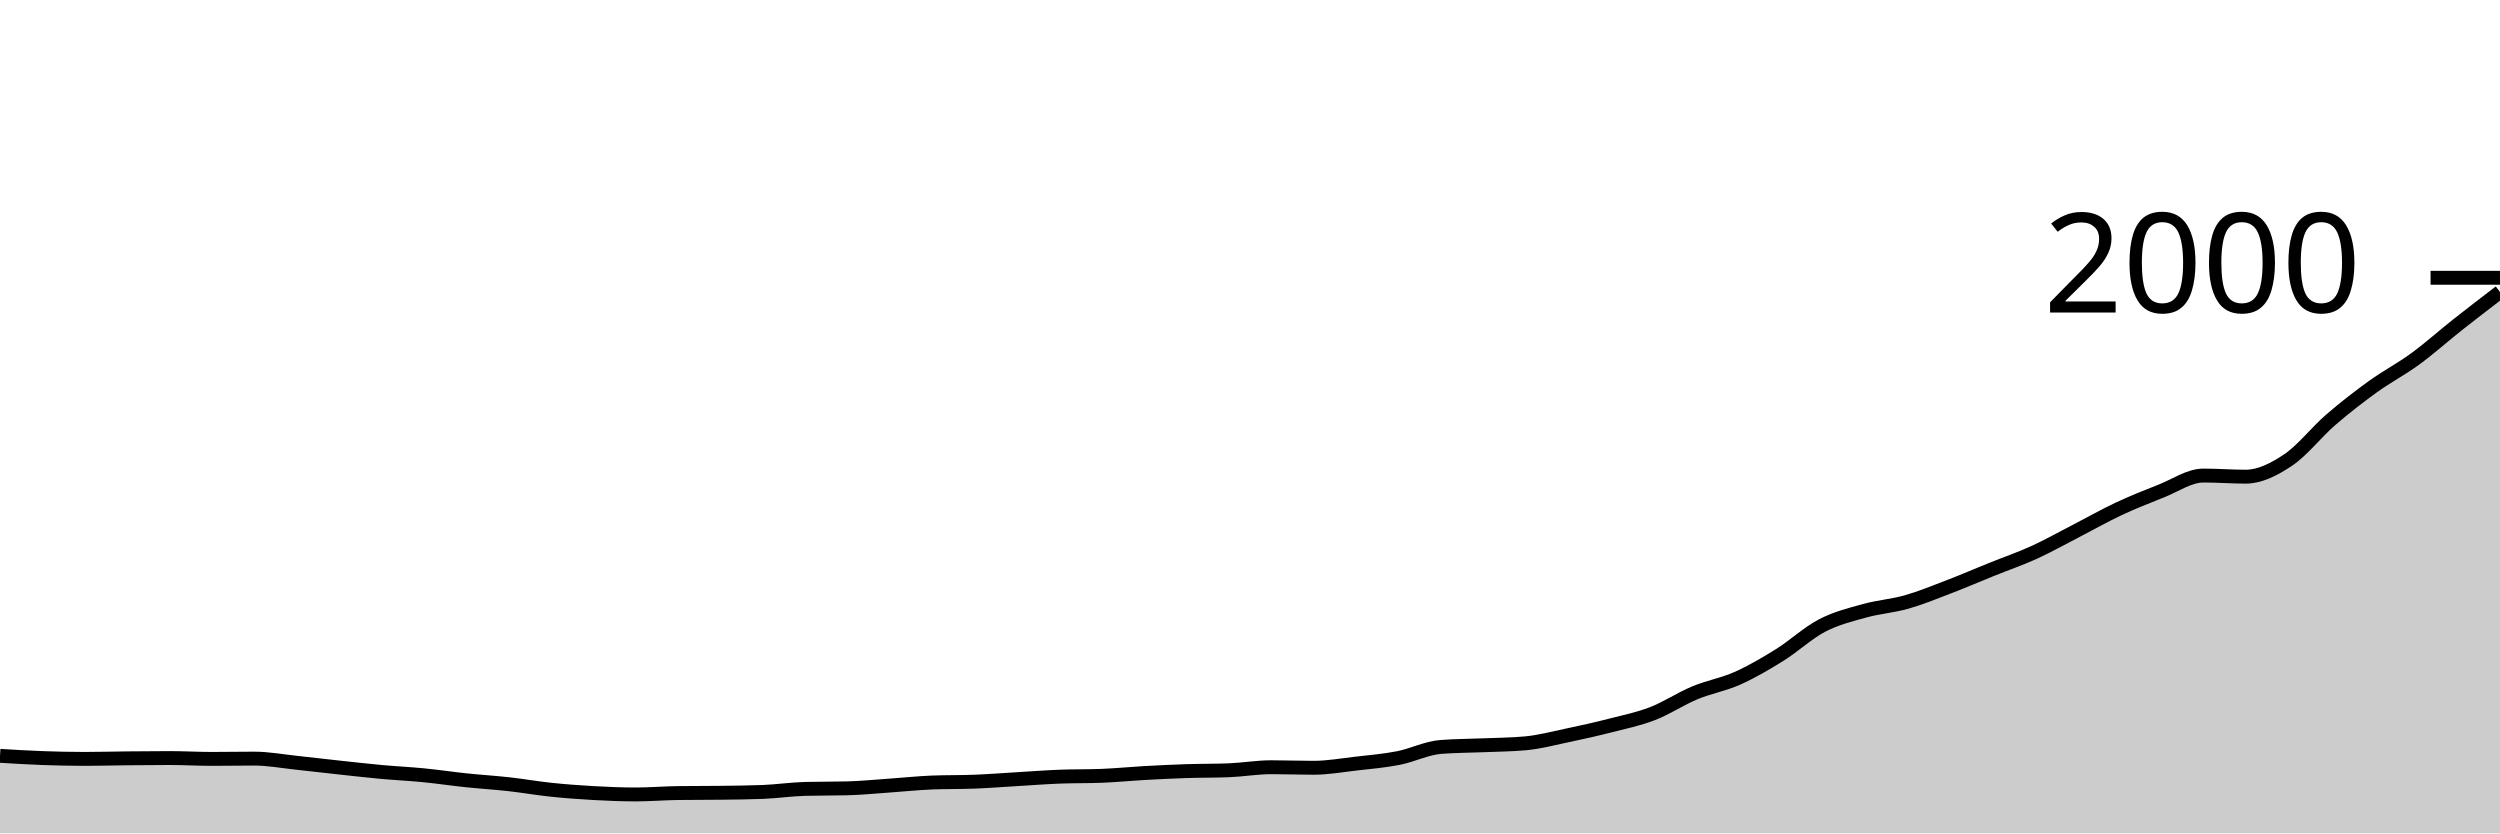
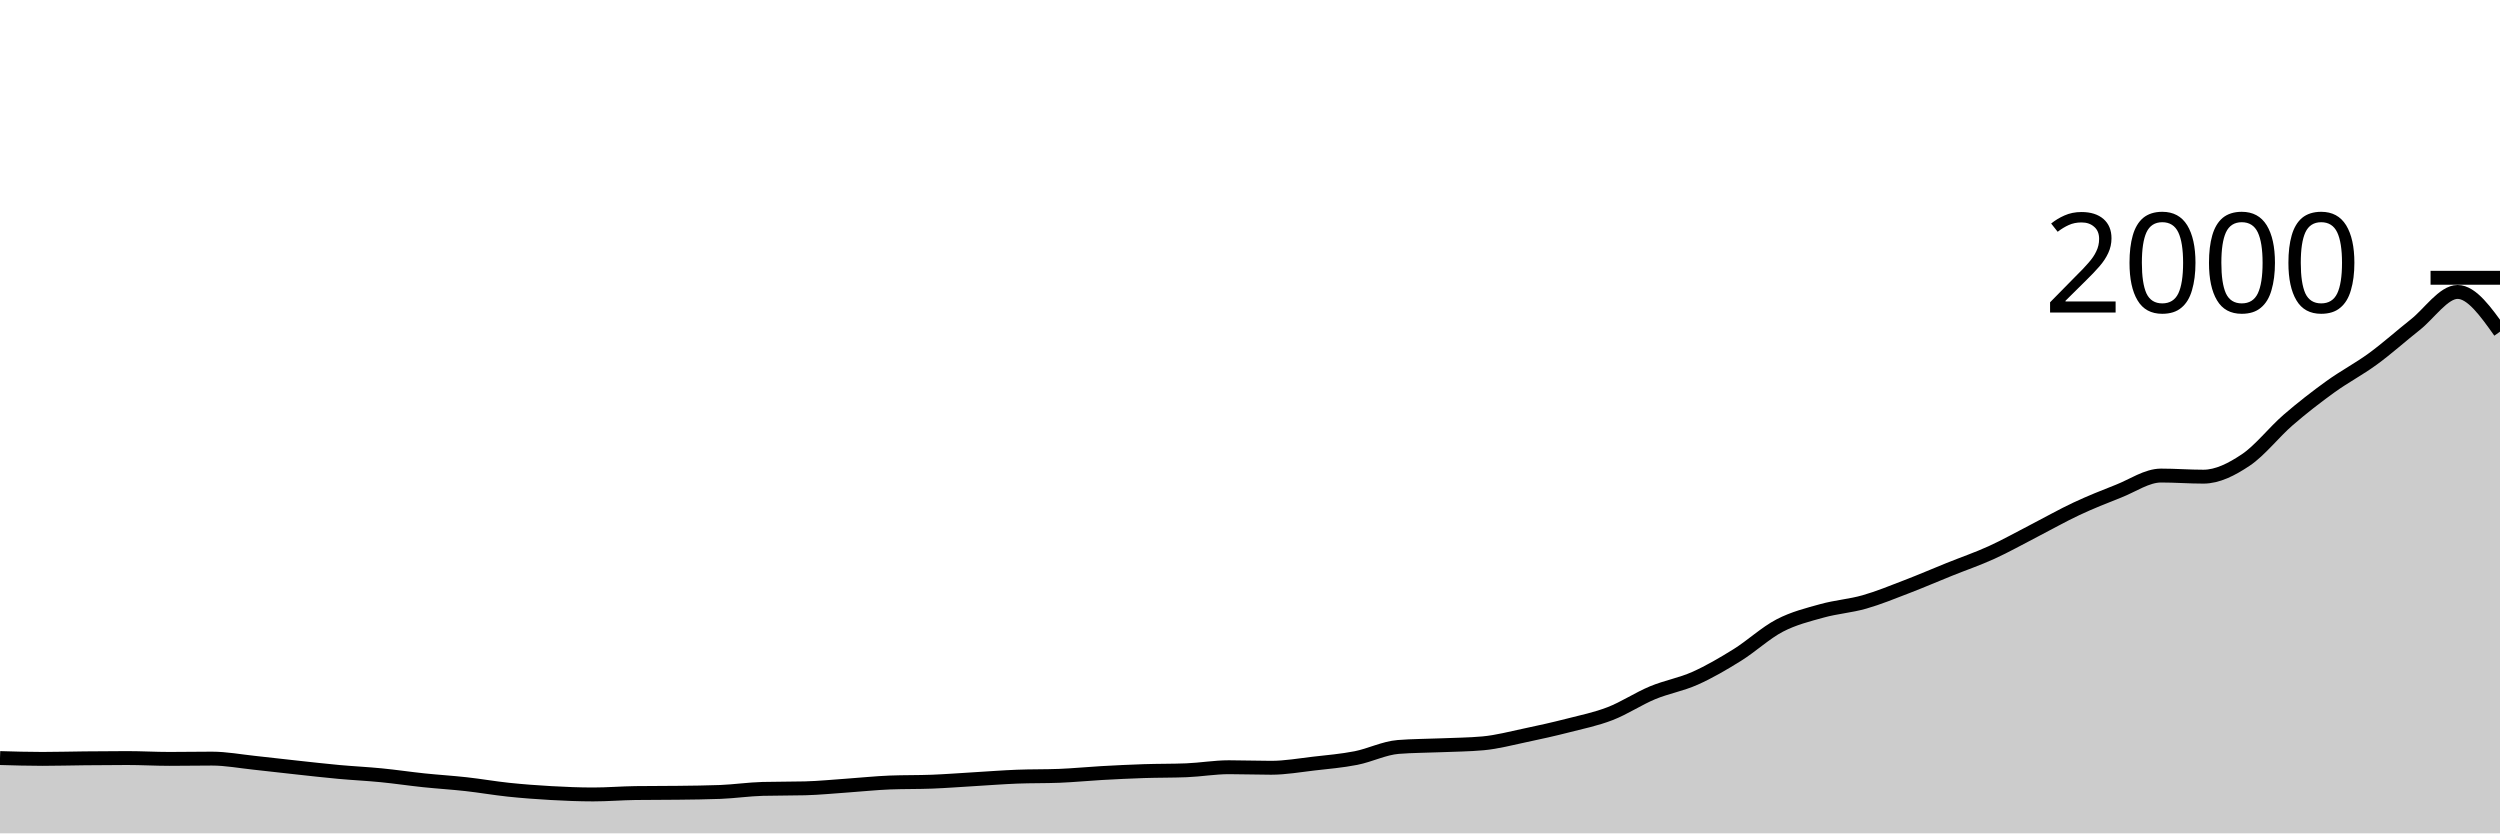
<svg xmlns="http://www.w3.org/2000/svg" viewBox="0 0 180 60">
  <g transform="translate(0,20)">
-     <path class="area" fill="rgba(0, 0, 0, 0.2)" d="M0,34.42C1.017,34.482,2.034,34.543,3.051,34.58C4.068,34.617,5.085,34.64,6.102,34.64C7.119,34.64,8.136,34.61,9.153,34.6C10.169,34.59,11.186,34.58,12.203,34.58C13.22,34.58,14.237,34.64,15.254,34.64C16.271,34.64,17.288,34.62,18.305,34.62C19.322,34.62,20.339,34.813,21.356,34.92C22.373,35.027,23.39,35.15,24.407,35.26C25.424,35.37,26.441,35.487,27.458,35.58C28.475,35.673,29.492,35.72,30.508,35.82C31.525,35.92,32.542,36.073,33.559,36.18C34.576,36.287,35.593,36.347,36.61,36.46C37.627,36.573,38.644,36.753,39.661,36.86C40.678,36.967,41.695,37.043,42.712,37.1C43.729,37.157,44.746,37.2,45.763,37.2C46.78,37.2,47.797,37.113,48.814,37.1C49.831,37.087,50.847,37.093,51.864,37.08C52.881,37.067,53.898,37.06,54.915,37.02C55.932,36.98,56.949,36.827,57.966,36.8C58.983,36.773,60,36.787,61.017,36.76C62.034,36.733,63.051,36.63,64.068,36.56C65.085,36.49,66.102,36.38,67.119,36.34C68.136,36.3,69.153,36.32,70.169,36.28C71.186,36.24,72.203,36.16,73.22,36.1C74.237,36.04,75.254,35.96,76.271,35.92C77.288,35.88,78.305,35.9,79.322,35.86C80.339,35.82,81.356,35.717,82.373,35.66C83.39,35.603,84.407,35.553,85.424,35.52C86.441,35.487,87.458,35.5,88.475,35.46C89.492,35.42,90.508,35.24,91.525,35.24C92.542,35.24,93.559,35.28,94.576,35.28C95.593,35.28,96.61,35.097,97.627,34.98C98.644,34.863,99.661,34.78,100.678,34.58C101.695,34.38,102.712,33.86,103.729,33.78C104.746,33.7,105.763,33.703,106.78,33.66C107.797,33.617,108.814,33.613,109.831,33.52C110.847,33.427,111.864,33.153,112.881,32.94C113.898,32.727,114.915,32.5,115.932,32.24C116.949,31.98,117.966,31.773,118.983,31.38C120,30.987,121.017,30.303,122.034,29.88C123.051,29.457,124.068,29.293,125.085,28.84C126.102,28.387,127.119,27.793,128.136,27.16C129.153,26.527,130.169,25.57,131.186,25.04C132.203,24.51,133.22,24.263,134.237,23.98C135.254,23.697,136.271,23.63,137.288,23.34C138.305,23.05,139.322,22.63,140.339,22.24C141.356,21.85,142.373,21.41,143.39,21C144.407,20.59,145.424,20.243,146.441,19.78C147.458,19.317,148.475,18.743,149.492,18.22C150.508,17.697,151.525,17.117,152.542,16.64C153.559,16.163,154.576,15.76,155.593,15.36C156.61,14.96,157.627,14.24,158.644,14.24C159.661,14.24,160.678,14.32,161.695,14.32C162.712,14.32,163.729,13.8,164.746,13.12C165.763,12.44,166.78,11.12,167.797,10.24C168.814,9.36,169.831,8.573,170.847,7.84C171.864,7.107,172.881,6.583,173.898,5.84C174.915,5.097,175.932,4.183,176.949,3.38C177.966,2.577,178.983,1.798,180,1.02L180,40C178.983,40,177.966,40,176.949,40C175.932,40,174.915,40,173.898,40C172.881,40,171.864,40,170.847,40C169.831,40,168.814,40,167.797,40C166.78,40,165.763,40,164.746,40C163.729,40,162.712,40,161.695,40C160.678,40,159.661,40,158.644,40C157.627,40,156.61,40,155.593,40C154.576,40,153.559,40,152.542,40C151.525,40,150.508,40,149.492,40C148.475,40,147.458,40,146.441,40C145.424,40,144.407,40,143.39,40C142.373,40,141.356,40,140.339,40C139.322,40,138.305,40,137.288,40C136.271,40,135.254,40,134.237,40C133.22,40,132.203,40,131.186,40C130.169,40,129.153,40,128.136,40C127.119,40,126.102,40,125.085,40C124.068,40,123.051,40,122.034,40C121.017,40,120,40,118.983,40C117.966,40,116.949,40,115.932,40C114.915,40,113.898,40,112.881,40C111.864,40,110.847,40,109.831,40C108.814,40,107.797,40,106.78,40C105.763,40,104.746,40,103.729,40C102.712,40,101.695,40,100.678,40C99.661,40,98.644,40,97.627,40C96.61,40,95.593,40,94.576,40C93.559,40,92.542,40,91.525,40C90.508,40,89.492,40,88.475,40C87.458,40,86.441,40,85.424,40C84.407,40,83.39,40,82.373,40C81.356,40,80.339,40,79.322,40C78.305,40,77.288,40,76.271,40C75.254,40,74.237,40,73.22,40C72.203,40,71.186,40,70.169,40C69.153,40,68.136,40,67.119,40C66.102,40,65.085,40,64.068,40C63.051,40,62.034,40,61.017,40C60,40,58.983,40,57.966,40C56.949,40,55.932,40,54.915,40C53.898,40,52.881,40,51.864,40C50.847,40,49.831,40,48.814,40C47.797,40,46.78,40,45.763,40C44.746,40,43.729,40,42.712,40C41.695,40,40.678,40,39.661,40C38.644,40,37.627,40,36.61,40C35.593,40,34.576,40,33.559,40C32.542,40,31.525,40,30.508,40C29.492,40,28.475,40,27.458,40C26.441,40,25.424,40,24.407,40C23.39,40,22.373,40,21.356,40C20.339,40,19.322,40,18.305,40C17.288,40,16.271,40,15.254,40C14.237,40,13.22,40,12.203,40C11.186,40,10.169,40,9.153,40C8.136,40,7.119,40,6.102,40C5.085,40,4.068,40,3.051,40C2.034,40,1.017,40,0,40Z" />
-     <path class="line" stroke="black" fill="none" d="M0,34.42C1.017,34.482,2.034,34.543,3.051,34.58C4.068,34.617,5.085,34.64,6.102,34.64C7.119,34.64,8.136,34.61,9.153,34.6C10.169,34.59,11.186,34.58,12.203,34.58C13.22,34.58,14.237,34.64,15.254,34.64C16.271,34.64,17.288,34.62,18.305,34.62C19.322,34.62,20.339,34.813,21.356,34.92C22.373,35.027,23.39,35.15,24.407,35.26C25.424,35.37,26.441,35.487,27.458,35.58C28.475,35.673,29.492,35.72,30.508,35.82C31.525,35.92,32.542,36.073,33.559,36.18C34.576,36.287,35.593,36.347,36.61,36.46C37.627,36.573,38.644,36.753,39.661,36.86C40.678,36.967,41.695,37.043,42.712,37.1C43.729,37.157,44.746,37.2,45.763,37.2C46.78,37.2,47.797,37.113,48.814,37.1C49.831,37.087,50.847,37.093,51.864,37.08C52.881,37.067,53.898,37.06,54.915,37.02C55.932,36.98,56.949,36.827,57.966,36.8C58.983,36.773,60,36.787,61.017,36.76C62.034,36.733,63.051,36.63,64.068,36.56C65.085,36.49,66.102,36.38,67.119,36.34C68.136,36.3,69.153,36.32,70.169,36.28C71.186,36.24,72.203,36.16,73.22,36.1C74.237,36.04,75.254,35.96,76.271,35.92C77.288,35.88,78.305,35.9,79.322,35.86C80.339,35.82,81.356,35.717,82.373,35.66C83.39,35.603,84.407,35.553,85.424,35.52C86.441,35.487,87.458,35.5,88.475,35.46C89.492,35.42,90.508,35.24,91.525,35.24C92.542,35.24,93.559,35.28,94.576,35.28C95.593,35.28,96.61,35.097,97.627,34.98C98.644,34.863,99.661,34.78,100.678,34.58C101.695,34.38,102.712,33.86,103.729,33.78C104.746,33.7,105.763,33.703,106.78,33.66C107.797,33.617,108.814,33.613,109.831,33.52C110.847,33.427,111.864,33.153,112.881,32.94C113.898,32.727,114.915,32.5,115.932,32.24C116.949,31.98,117.966,31.773,118.983,31.38C120,30.987,121.017,30.303,122.034,29.88C123.051,29.457,124.068,29.293,125.085,28.84C126.102,28.387,127.119,27.793,128.136,27.16C129.153,26.527,130.169,25.57,131.186,25.04C132.203,24.51,133.22,24.263,134.237,23.98C135.254,23.697,136.271,23.63,137.288,23.34C138.305,23.05,139.322,22.63,140.339,22.24C141.356,21.85,142.373,21.41,143.39,21C144.407,20.59,145.424,20.243,146.441,19.78C147.458,19.317,148.475,18.743,149.492,18.22C150.508,17.697,151.525,17.117,152.542,16.64C153.559,16.163,154.576,15.76,155.593,15.36C156.61,14.96,157.627,14.24,158.644,14.24C159.661,14.24,160.678,14.32,161.695,14.32C162.712,14.32,163.729,13.8,164.746,13.12C165.763,12.44,166.78,11.12,167.797,10.24C168.814,9.36,169.831,8.573,170.847,7.84C171.864,7.107,172.881,6.583,173.898,5.84C174.915,5.097,175.932,4.183,176.949,3.38C177.966,2.577,178.983,1.798,180,1.02" />
+     <path class="area" fill="rgba(0, 0, 0, 0.2)" d="M0,34.58C1.017,34.61,2.034,34.64,3.051,34.64C4.068,34.64,5.085,34.61,6.102,34.6C7.119,34.59,8.136,34.58,9.153,34.58C10.169,34.58,11.186,34.64,12.203,34.64C13.22,34.64,14.237,34.62,15.254,34.62C16.271,34.62,17.288,34.813,18.305,34.92C19.322,35.027,20.339,35.15,21.356,35.26C22.373,35.37,23.39,35.487,24.407,35.58C25.424,35.673,26.441,35.72,27.458,35.82C28.475,35.92,29.492,36.073,30.508,36.18C31.525,36.287,32.542,36.347,33.559,36.46C34.576,36.573,35.593,36.753,36.61,36.86C37.627,36.967,38.644,37.043,39.661,37.1C40.678,37.157,41.695,37.2,42.712,37.2C43.729,37.2,44.746,37.113,45.763,37.1C46.78,37.087,47.797,37.093,48.814,37.08C49.831,37.067,50.847,37.06,51.864,37.02C52.881,36.98,53.898,36.827,54.915,36.8C55.932,36.773,56.949,36.787,57.966,36.76C58.983,36.733,60,36.63,61.017,36.56C62.034,36.49,63.051,36.38,64.068,36.34C65.085,36.3,66.102,36.32,67.119,36.28C68.136,36.24,69.153,36.16,70.169,36.1C71.186,36.04,72.203,35.96,73.22,35.92C74.237,35.88,75.254,35.9,76.271,35.86C77.288,35.82,78.305,35.717,79.322,35.66C80.339,35.603,81.356,35.553,82.373,35.52C83.39,35.487,84.407,35.5,85.424,35.46C86.441,35.42,87.458,35.24,88.475,35.24C89.492,35.24,90.508,35.28,91.525,35.28C92.542,35.28,93.559,35.097,94.576,34.98C95.593,34.863,96.61,34.78,97.627,34.58C98.644,34.38,99.661,33.86,100.678,33.78C101.695,33.7,102.712,33.703,103.729,33.66C104.746,33.617,105.763,33.613,106.78,33.52C107.797,33.427,108.814,33.153,109.831,32.94C110.847,32.727,111.864,32.5,112.881,32.24C113.898,31.98,114.915,31.773,115.932,31.38C116.949,30.987,117.966,30.303,118.983,29.88C120,29.457,121.017,29.293,122.034,28.84C123.051,28.387,124.068,27.793,125.085,27.16C126.102,26.527,127.119,25.57,128.136,25.04C129.153,24.51,130.169,24.263,131.186,23.98C132.203,23.697,133.22,23.63,134.237,23.34C135.254,23.05,136.271,22.63,137.288,22.24C138.305,21.85,139.322,21.41,140.339,21C141.356,20.59,142.373,20.243,143.39,19.78C144.407,19.317,145.424,18.743,146.441,18.22C147.458,17.697,148.475,17.117,149.492,16.64C150.508,16.163,151.525,15.76,152.542,15.36C153.559,14.96,154.576,14.24,155.593,14.24C156.61,14.24,157.627,14.32,158.644,14.32C159.661,14.32,160.678,13.8,161.695,13.12C162.712,12.44,163.729,11.12,164.746,10.24C165.763,9.36,166.78,8.573,167.797,7.84C168.814,7.107,169.831,6.583,170.847,5.84C171.864,5.097,172.881,4.183,173.898,3.38C174.915,2.577,175.932,1.02,176.949,1.02C177.966,1.02,178.983,2.45,180,3.88L180,40C178.983,40,177.966,40,176.949,40C175.932,40,174.915,40,173.898,40C172.881,40,171.864,40,170.847,40C169.831,40,168.814,40,167.797,40C166.78,40,165.763,40,164.746,40C163.729,40,162.712,40,161.695,40C160.678,40,159.661,40,158.644,40C157.627,40,156.61,40,155.593,40C154.576,40,153.559,40,152.542,40C151.525,40,150.508,40,149.492,40C148.475,40,147.458,40,146.441,40C145.424,40,144.407,40,143.39,40C142.373,40,141.356,40,140.339,40C139.322,40,138.305,40,137.288,40C136.271,40,135.254,40,134.237,40C133.22,40,132.203,40,131.186,40C130.169,40,129.153,40,128.136,40C127.119,40,126.102,40,125.085,40C124.068,40,123.051,40,122.034,40C121.017,40,120,40,118.983,40C117.966,40,116.949,40,115.932,40C114.915,40,113.898,40,112.881,40C111.864,40,110.847,40,109.831,40C108.814,40,107.797,40,106.78,40C105.763,40,104.746,40,103.729,40C102.712,40,101.695,40,100.678,40C99.661,40,98.644,40,97.627,40C96.61,40,95.593,40,94.576,40C93.559,40,92.542,40,91.525,40C90.508,40,89.492,40,88.475,40C87.458,40,86.441,40,85.424,40C84.407,40,83.39,40,82.373,40C81.356,40,80.339,40,79.322,40C78.305,40,77.288,40,76.271,40C75.254,40,74.237,40,73.22,40C72.203,40,71.186,40,70.169,40C69.153,40,68.136,40,67.119,40C66.102,40,65.085,40,64.068,40C63.051,40,62.034,40,61.017,40C60,40,58.983,40,57.966,40C56.949,40,55.932,40,54.915,40C53.898,40,52.881,40,51.864,40C50.847,40,49.831,40,48.814,40C47.797,40,46.78,40,45.763,40C44.746,40,43.729,40,42.712,40C41.695,40,40.678,40,39.661,40C38.644,40,37.627,40,36.61,40C35.593,40,34.576,40,33.559,40C32.542,40,31.525,40,30.508,40C29.492,40,28.475,40,27.458,40C26.441,40,25.424,40,24.407,40C23.39,40,22.373,40,21.356,40C20.339,40,19.322,40,18.305,40C17.288,40,16.271,40,15.254,40C14.237,40,13.22,40,12.203,40C11.186,40,10.169,40,9.153,40C8.136,40,7.119,40,6.102,40C5.085,40,4.068,40,3.051,40C2.034,40,1.017,40,0,40Z" />
+     <path class="line" stroke="black" fill="none" d="M0,34.58C1.017,34.61,2.034,34.64,3.051,34.64C4.068,34.64,5.085,34.61,6.102,34.6C7.119,34.59,8.136,34.58,9.153,34.58C10.169,34.58,11.186,34.64,12.203,34.64C13.22,34.64,14.237,34.62,15.254,34.62C16.271,34.62,17.288,34.813,18.305,34.92C19.322,35.027,20.339,35.15,21.356,35.26C22.373,35.37,23.39,35.487,24.407,35.58C25.424,35.673,26.441,35.72,27.458,35.82C28.475,35.92,29.492,36.073,30.508,36.18C31.525,36.287,32.542,36.347,33.559,36.46C34.576,36.573,35.593,36.753,36.61,36.86C37.627,36.967,38.644,37.043,39.661,37.1C40.678,37.157,41.695,37.2,42.712,37.2C43.729,37.2,44.746,37.113,45.763,37.1C46.78,37.087,47.797,37.093,48.814,37.08C49.831,37.067,50.847,37.06,51.864,37.02C52.881,36.98,53.898,36.827,54.915,36.8C55.932,36.773,56.949,36.787,57.966,36.76C58.983,36.733,60,36.63,61.017,36.56C62.034,36.49,63.051,36.38,64.068,36.34C65.085,36.3,66.102,36.32,67.119,36.28C68.136,36.24,69.153,36.16,70.169,36.1C71.186,36.04,72.203,35.96,73.22,35.92C74.237,35.88,75.254,35.9,76.271,35.86C77.288,35.82,78.305,35.717,79.322,35.66C80.339,35.603,81.356,35.553,82.373,35.52C83.39,35.487,84.407,35.5,85.424,35.46C86.441,35.42,87.458,35.24,88.475,35.24C89.492,35.24,90.508,35.28,91.525,35.28C92.542,35.28,93.559,35.097,94.576,34.98C95.593,34.863,96.61,34.78,97.627,34.58C98.644,34.38,99.661,33.86,100.678,33.78C101.695,33.7,102.712,33.703,103.729,33.66C104.746,33.617,105.763,33.613,106.78,33.52C107.797,33.427,108.814,33.153,109.831,32.94C110.847,32.727,111.864,32.5,112.881,32.24C113.898,31.98,114.915,31.773,115.932,31.38C116.949,30.987,117.966,30.303,118.983,29.88C120,29.457,121.017,29.293,122.034,28.84C123.051,28.387,124.068,27.793,125.085,27.16C126.102,26.527,127.119,25.57,128.136,25.04C129.153,24.51,130.169,24.263,131.186,23.98C132.203,23.697,133.22,23.63,134.237,23.34C135.254,23.05,136.271,22.63,137.288,22.24C138.305,21.85,139.322,21.41,140.339,21C141.356,20.59,142.373,20.243,143.39,19.78C144.407,19.317,145.424,18.743,146.441,18.22C147.458,17.697,148.475,17.117,149.492,16.64C150.508,16.163,151.525,15.76,152.542,15.36C153.559,14.96,154.576,14.24,155.593,14.24C156.61,14.24,157.627,14.32,158.644,14.32C159.661,14.32,160.678,13.8,161.695,13.12C162.712,12.44,163.729,11.12,164.746,10.24C165.763,9.36,166.78,8.573,167.797,7.84C168.814,7.107,169.831,6.583,170.847,5.84C171.864,5.097,172.881,4.183,173.898,3.38C174.915,2.577,175.932,1.02,176.949,1.02C177.966,1.02,178.983,2.45,180,3.88" />
    <path class="axis-ceiling" stroke-width="1" stroke="black" fill="none" d="M175,0L180,0" />
    <text class="axis-ceiling-label" font-family="sans-serif" text-anchor="end" font-size="10px" x="170" y="2.5">2000</text>
  </g>
</svg>
